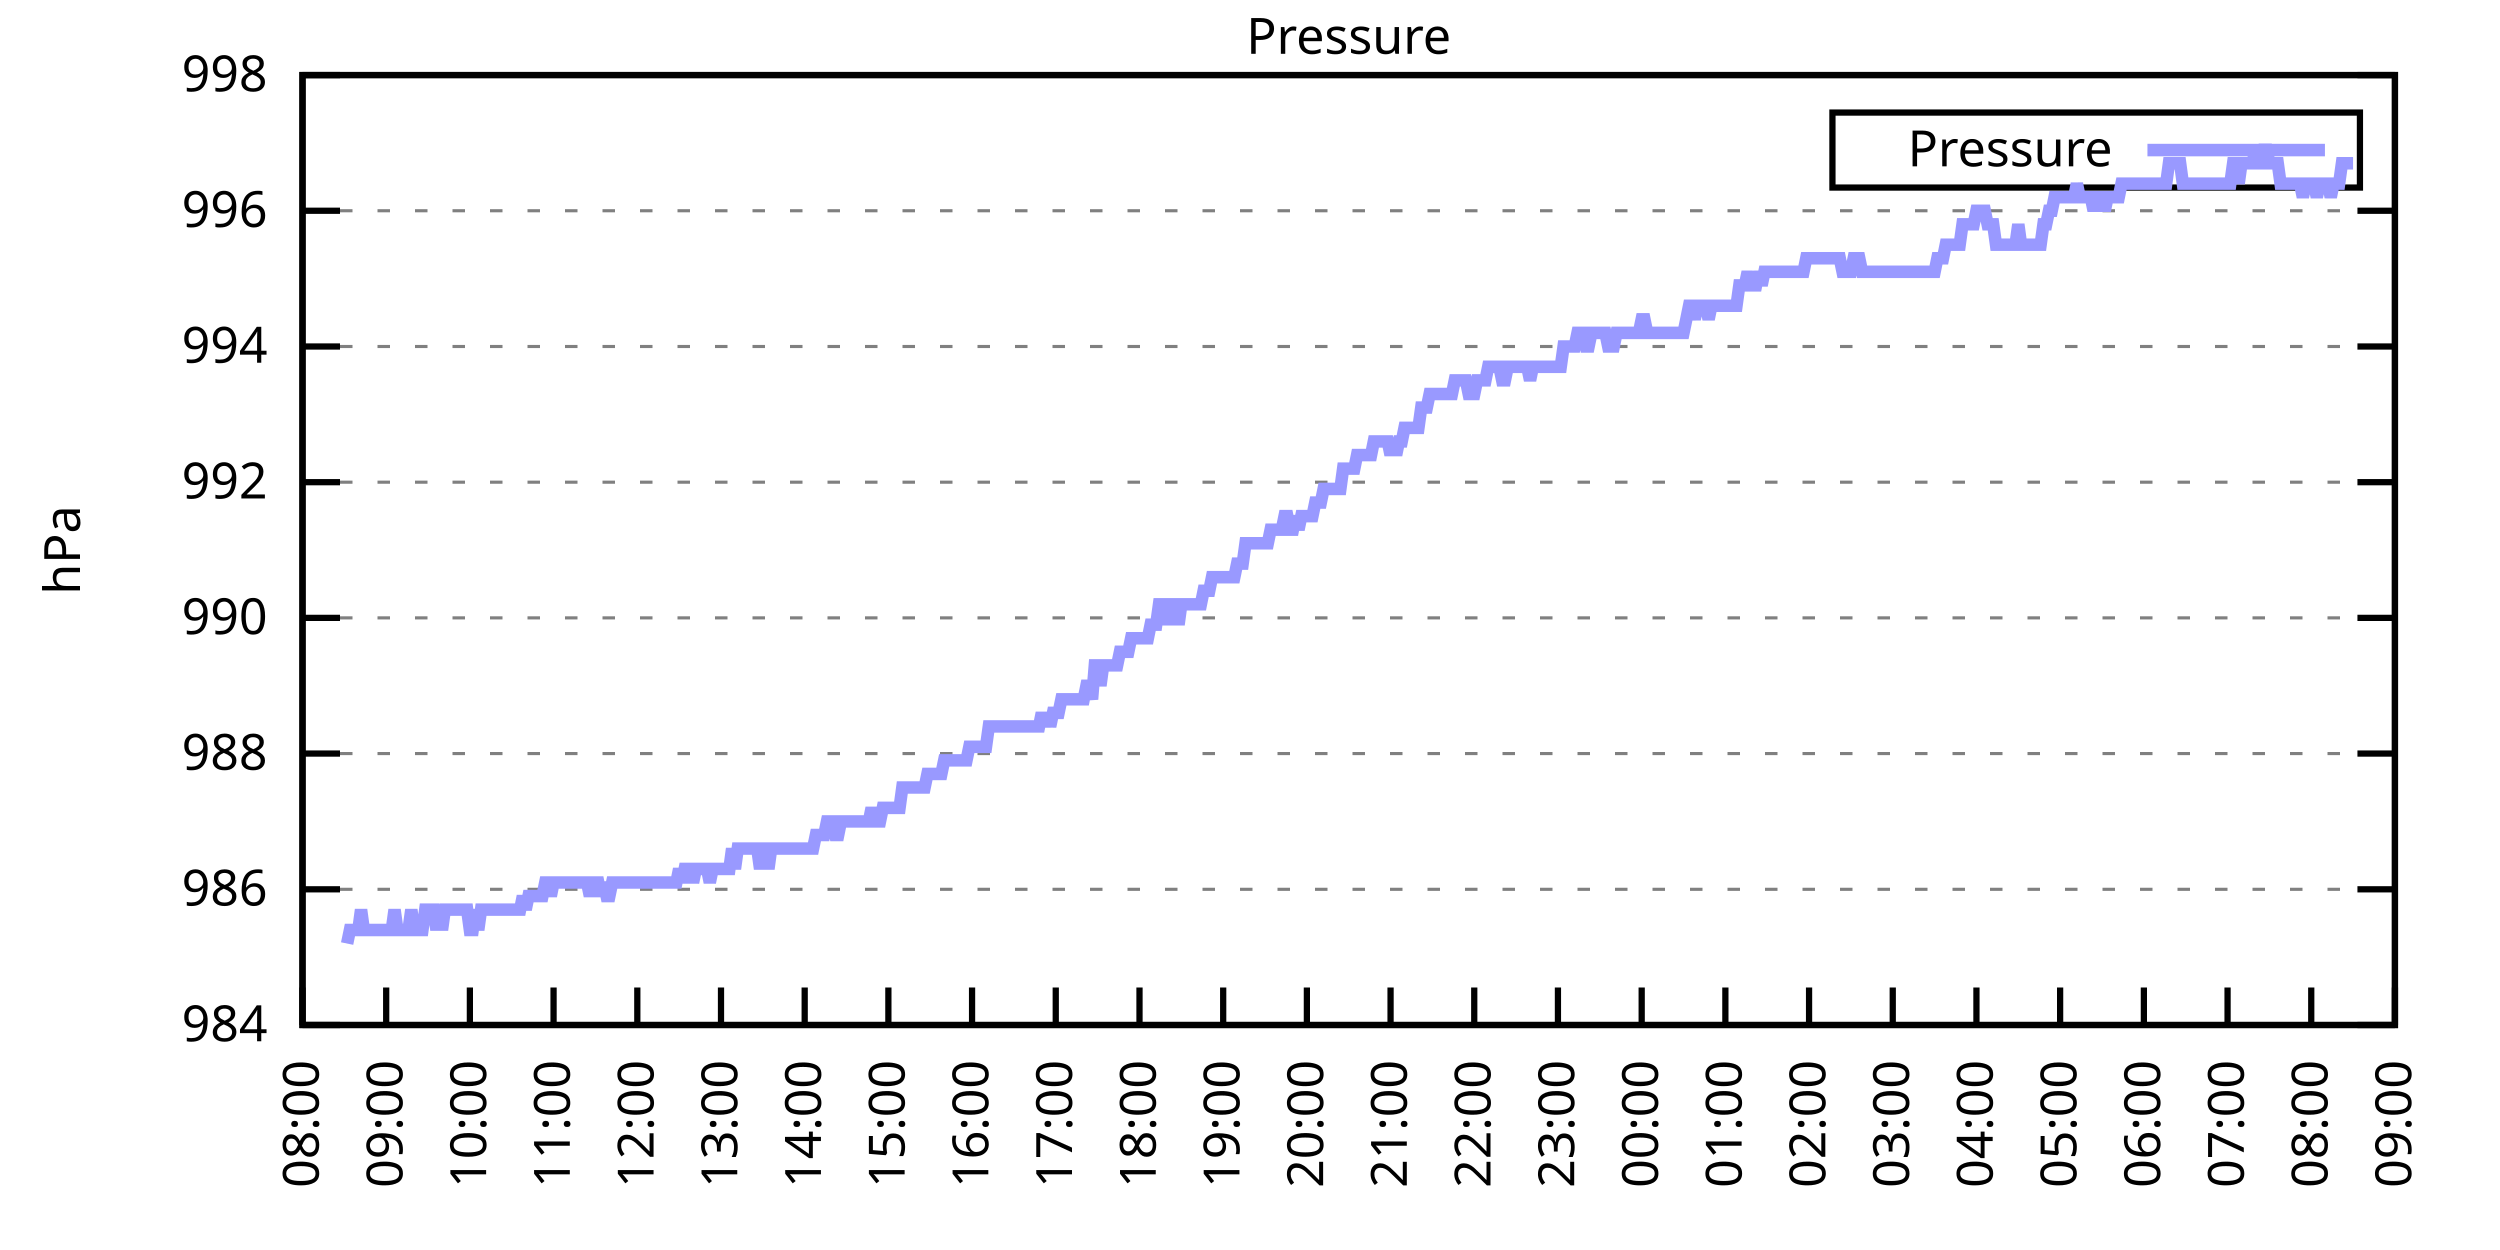
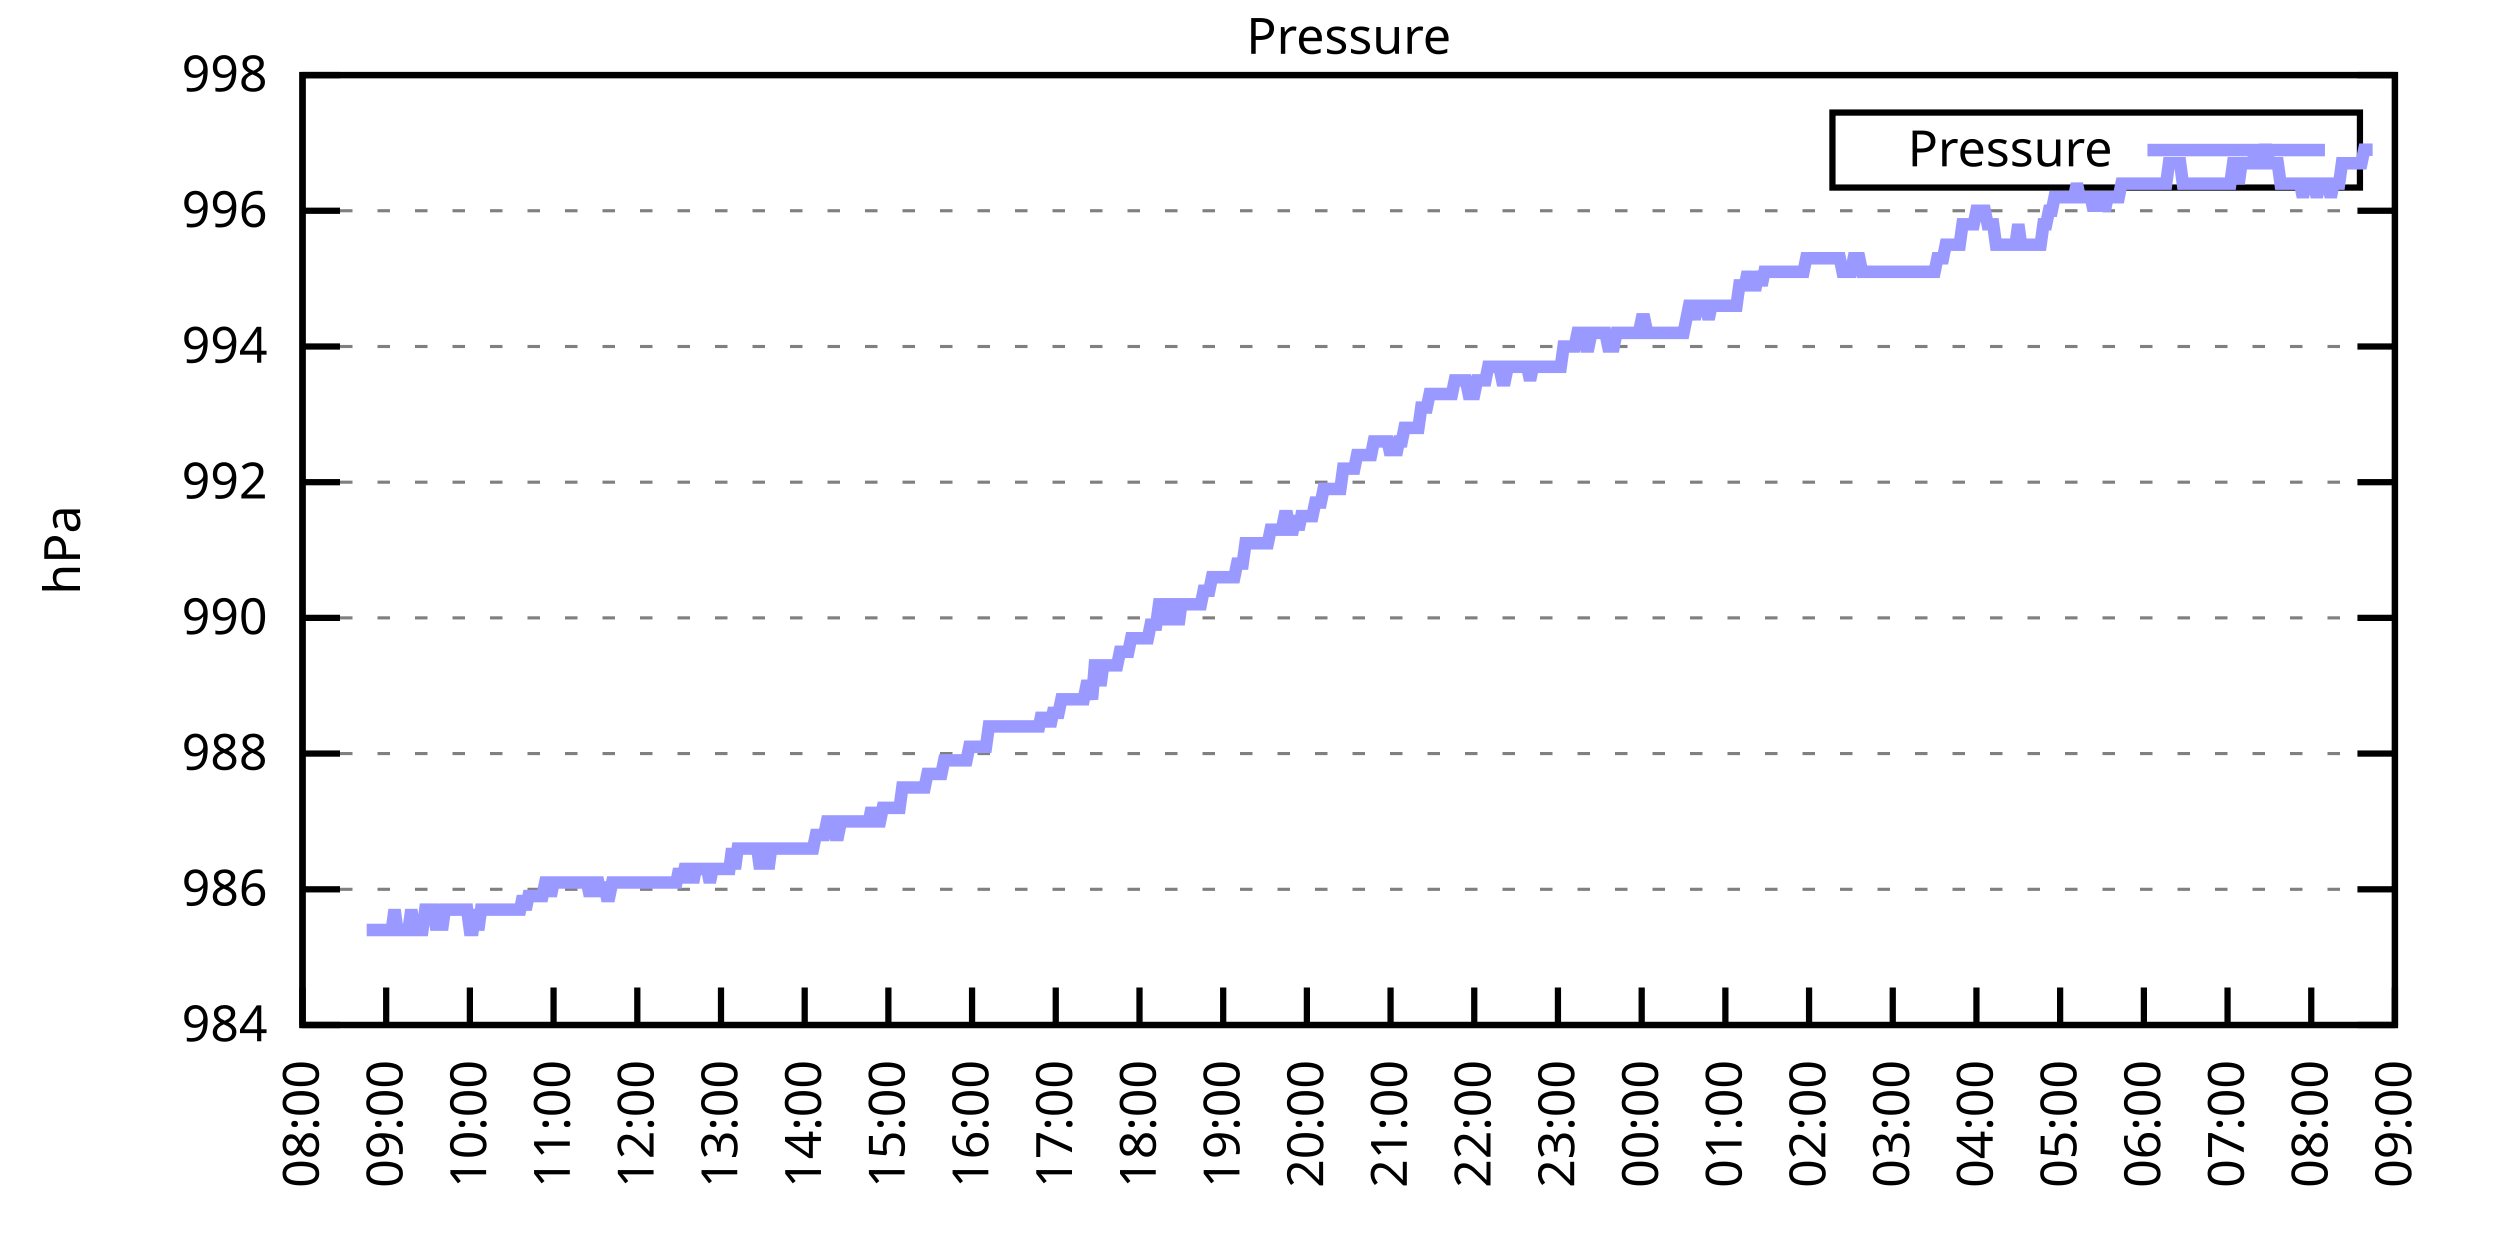
<svg xmlns="http://www.w3.org/2000/svg" xmlns:xlink="http://www.w3.org/1999/xlink" width="400" height="200" viewBox="0 0 400 200">
  <g id="gnuplot_canvas">
    <rect x="0" y="0" width="400" height="200" fill="none" />
    <defs>
      <circle id="gpDot" r="0.5" stroke-width="0.5" stroke="currentColor" />
      <path id="gpPt0" stroke-width="0.333" stroke="currentColor" d="M-1,0 h2 M0,-1 v2" />
      <path id="gpPt1" stroke-width="0.333" stroke="currentColor" d="M-1,-1 L1,1 M1,-1 L-1,1" />
      <path id="gpPt2" stroke-width="0.333" stroke="currentColor" d="M-1,0 L1,0 M0,-1 L0,1 M-1,-1 L1,1 M-1,1 L1,-1" />
      <rect id="gpPt3" stroke-width="0.333" stroke="currentColor" x="-1" y="-1" width="2" height="2" />
      <rect id="gpPt4" stroke-width="0.333" stroke="currentColor" fill="currentColor" x="-1" y="-1" width="2" height="2" />
      <circle id="gpPt5" stroke-width="0.333" stroke="currentColor" cx="0" cy="0" r="1" />
      <use xlink:href="#gpPt5" id="gpPt6" fill="currentColor" stroke="none" />
      <path id="gpPt7" stroke-width="0.333" stroke="currentColor" d="M0,-1.33 L-1.33,0.67 L1.33,0.67 z" />
      <use xlink:href="#gpPt7" id="gpPt8" fill="currentColor" stroke="none" />
      <use xlink:href="#gpPt7" id="gpPt9" stroke="currentColor" transform="rotate(180)" />
      <use xlink:href="#gpPt9" id="gpPt10" fill="currentColor" stroke="none" />
      <use xlink:href="#gpPt3" id="gpPt11" stroke="currentColor" transform="rotate(45)" />
      <use xlink:href="#gpPt11" id="gpPt12" fill="currentColor" stroke="none" />
      <path id="gpPt13" stroke-width="0.333" stroke="currentColor" d="M0,1.330 L1.265,0.411 L0.782,-1.067 L-0.782,-1.076 L-1.265,0.411 z" />
      <use xlink:href="#gpPt13" id="gpPt14" fill="currentColor" stroke="none" />
      <filter id="textbox" filterUnits="objectBoundingBox" x="0" y="0" height="1" width="1">
        <feFlood flood-color="white" flood-opacity="1" result="bgnd" />
        <feComposite in="SourceGraphic" in2="bgnd" operator="atop" />
      </filter>
      <filter id="greybox" filterUnits="objectBoundingBox" x="0" y="0" height="1" width="1">
        <feFlood flood-color="lightgrey" flood-opacity="1" result="grey" />
        <feComposite in="SourceGraphic" in2="grey" operator="atop" />
      </filter>
    </defs>
    <g fill="none" color="white" stroke="currentColor" stroke-width="1.00" stroke-linecap="butt" stroke-linejoin="miter">
</g>
    <g fill="none" color="black" stroke="currentColor" stroke-width="1.00" stroke-linecap="butt" stroke-linejoin="miter">
      <g stroke="none" shape-rendering="crispEdges">
        <polygon fill="rgb(255, 255, 255)" points="48.40,164.00 383.18,164.00 383.18,12.02 48.40,12.02 " />
      </g>
    </g>
    <g fill="none" color="black" stroke="currentColor" stroke-width="1.00" stroke-linecap="butt" stroke-linejoin="miter">
</g>
    <g fill="none" color="black" stroke="black" stroke-width="0.50" stroke-linecap="butt" stroke-linejoin="miter">
</g>
    <g fill="none" color="gray" stroke="currentColor" stroke-width="0.50" stroke-linecap="butt" stroke-linejoin="miter">
      <path stroke="gray" stroke-dasharray="2,4" class="gridline" d="M48.40,164.00 L383.19,164.00  " />
    </g>
    <g fill="none" color="gray" stroke="gray" stroke-width="1.00" stroke-linecap="butt" stroke-linejoin="miter">
</g>
    <g fill="none" color="black" stroke="currentColor" stroke-width="1.00" stroke-linecap="butt" stroke-linejoin="miter">
      <path stroke="black" d="M48.40,164.00 L54.40,164.00 M383.19,164.00 L377.19,164.00  " />
      <g transform="translate(42.80,166.60)" stroke="none" fill="black" font-family="Sans" font-size="8.00" text-anchor="end">
        <text>
          <tspan font-family="Sans"> 984</tspan>
        </text>
      </g>
    </g>
    <g fill="none" color="black" stroke="currentColor" stroke-width="1.00" stroke-linecap="butt" stroke-linejoin="miter">
</g>
    <g fill="none" color="black" stroke="black" stroke-width="0.50" stroke-linecap="butt" stroke-linejoin="miter">
</g>
    <g fill="none" color="gray" stroke="currentColor" stroke-width="0.50" stroke-linecap="butt" stroke-linejoin="miter">
      <path stroke="gray" stroke-dasharray="2,4" class="gridline" d="M48.40,142.29 L383.19,142.29  " />
    </g>
    <g fill="none" color="gray" stroke="gray" stroke-width="1.00" stroke-linecap="butt" stroke-linejoin="miter">
</g>
    <g fill="none" color="black" stroke="currentColor" stroke-width="1.00" stroke-linecap="butt" stroke-linejoin="miter">
      <path stroke="black" d="M48.40,142.29 L54.40,142.29 M383.19,142.29 L377.19,142.29  " />
      <g transform="translate(42.80,144.89)" stroke="none" fill="black" font-family="Sans" font-size="8.00" text-anchor="end">
        <text>
          <tspan font-family="Sans"> 986</tspan>
        </text>
      </g>
    </g>
    <g fill="none" color="black" stroke="currentColor" stroke-width="1.00" stroke-linecap="butt" stroke-linejoin="miter">
</g>
    <g fill="none" color="black" stroke="black" stroke-width="0.50" stroke-linecap="butt" stroke-linejoin="miter">
</g>
    <g fill="none" color="gray" stroke="currentColor" stroke-width="0.50" stroke-linecap="butt" stroke-linejoin="miter">
      <path stroke="gray" stroke-dasharray="2,4" class="gridline" d="M48.40,120.57 L383.19,120.57  " />
    </g>
    <g fill="none" color="gray" stroke="gray" stroke-width="1.00" stroke-linecap="butt" stroke-linejoin="miter">
</g>
    <g fill="none" color="black" stroke="currentColor" stroke-width="1.00" stroke-linecap="butt" stroke-linejoin="miter">
      <path stroke="black" d="M48.40,120.57 L54.40,120.57 M383.19,120.57 L377.19,120.57  " />
      <g transform="translate(42.80,123.17)" stroke="none" fill="black" font-family="Sans" font-size="8.00" text-anchor="end">
        <text>
          <tspan font-family="Sans"> 988</tspan>
        </text>
      </g>
    </g>
    <g fill="none" color="black" stroke="currentColor" stroke-width="1.00" stroke-linecap="butt" stroke-linejoin="miter">
</g>
    <g fill="none" color="black" stroke="black" stroke-width="0.50" stroke-linecap="butt" stroke-linejoin="miter">
</g>
    <g fill="none" color="gray" stroke="currentColor" stroke-width="0.50" stroke-linecap="butt" stroke-linejoin="miter">
      <path stroke="gray" stroke-dasharray="2,4" class="gridline" d="M48.40,98.86 L383.19,98.86  " />
    </g>
    <g fill="none" color="gray" stroke="gray" stroke-width="1.00" stroke-linecap="butt" stroke-linejoin="miter">
</g>
    <g fill="none" color="black" stroke="currentColor" stroke-width="1.00" stroke-linecap="butt" stroke-linejoin="miter">
      <path stroke="black" d="M48.40,98.86 L54.40,98.86 M383.19,98.86 L377.19,98.86  " />
      <g transform="translate(42.80,101.46)" stroke="none" fill="black" font-family="Sans" font-size="8.00" text-anchor="end">
        <text>
          <tspan font-family="Sans"> 990</tspan>
        </text>
      </g>
    </g>
    <g fill="none" color="black" stroke="currentColor" stroke-width="1.00" stroke-linecap="butt" stroke-linejoin="miter">
</g>
    <g fill="none" color="black" stroke="black" stroke-width="0.50" stroke-linecap="butt" stroke-linejoin="miter">
</g>
    <g fill="none" color="gray" stroke="currentColor" stroke-width="0.50" stroke-linecap="butt" stroke-linejoin="miter">
      <path stroke="gray" stroke-dasharray="2,4" class="gridline" d="M48.40,77.15 L383.19,77.15  " />
    </g>
    <g fill="none" color="gray" stroke="gray" stroke-width="1.00" stroke-linecap="butt" stroke-linejoin="miter">
</g>
    <g fill="none" color="black" stroke="currentColor" stroke-width="1.00" stroke-linecap="butt" stroke-linejoin="miter">
      <path stroke="black" d="M48.40,77.15 L54.40,77.15 M383.19,77.15 L377.19,77.15  " />
      <g transform="translate(42.80,79.75)" stroke="none" fill="black" font-family="Sans" font-size="8.00" text-anchor="end">
        <text>
          <tspan font-family="Sans"> 992</tspan>
        </text>
      </g>
    </g>
    <g fill="none" color="black" stroke="currentColor" stroke-width="1.00" stroke-linecap="butt" stroke-linejoin="miter">
</g>
    <g fill="none" color="black" stroke="black" stroke-width="0.50" stroke-linecap="butt" stroke-linejoin="miter">
</g>
    <g fill="none" color="gray" stroke="currentColor" stroke-width="0.50" stroke-linecap="butt" stroke-linejoin="miter">
      <path stroke="gray" stroke-dasharray="2,4" class="gridline" d="M48.40,55.44 L383.19,55.44  " />
    </g>
    <g fill="none" color="gray" stroke="gray" stroke-width="1.00" stroke-linecap="butt" stroke-linejoin="miter">
</g>
    <g fill="none" color="black" stroke="currentColor" stroke-width="1.00" stroke-linecap="butt" stroke-linejoin="miter">
      <path stroke="black" d="M48.40,55.44 L54.40,55.44 M383.19,55.44 L377.19,55.44  " />
      <g transform="translate(42.80,58.04)" stroke="none" fill="black" font-family="Sans" font-size="8.00" text-anchor="end">
        <text>
          <tspan font-family="Sans"> 994</tspan>
        </text>
      </g>
    </g>
    <g fill="none" color="black" stroke="currentColor" stroke-width="1.00" stroke-linecap="butt" stroke-linejoin="miter">
</g>
    <g fill="none" color="black" stroke="black" stroke-width="0.50" stroke-linecap="butt" stroke-linejoin="miter">
</g>
    <g fill="none" color="gray" stroke="currentColor" stroke-width="0.50" stroke-linecap="butt" stroke-linejoin="miter">
      <path stroke="gray" stroke-dasharray="2,4" class="gridline" d="M48.40,33.72 L383.19,33.72  " />
    </g>
    <g fill="none" color="gray" stroke="gray" stroke-width="1.00" stroke-linecap="butt" stroke-linejoin="miter">
</g>
    <g fill="none" color="black" stroke="currentColor" stroke-width="1.00" stroke-linecap="butt" stroke-linejoin="miter">
      <path stroke="black" d="M48.40,33.72 L54.40,33.72 M383.19,33.72 L377.19,33.72  " />
      <g transform="translate(42.80,36.32)" stroke="none" fill="black" font-family="Sans" font-size="8.00" text-anchor="end">
        <text>
          <tspan font-family="Sans"> 996</tspan>
        </text>
      </g>
    </g>
    <g fill="none" color="black" stroke="currentColor" stroke-width="1.00" stroke-linecap="butt" stroke-linejoin="miter">
</g>
    <g fill="none" color="black" stroke="black" stroke-width="0.50" stroke-linecap="butt" stroke-linejoin="miter">
</g>
    <g fill="none" color="gray" stroke="currentColor" stroke-width="0.50" stroke-linecap="butt" stroke-linejoin="miter">
      <path stroke="gray" stroke-dasharray="2,4" class="gridline" d="M48.40,12.01 L383.19,12.01  " />
    </g>
    <g fill="none" color="gray" stroke="gray" stroke-width="1.00" stroke-linecap="butt" stroke-linejoin="miter">
</g>
    <g fill="none" color="black" stroke="currentColor" stroke-width="1.00" stroke-linecap="butt" stroke-linejoin="miter">
      <path stroke="black" d="M48.40,12.01 L54.40,12.01 M383.19,12.01 L377.19,12.01  " />
      <g transform="translate(42.80,14.61)" stroke="none" fill="black" font-family="Sans" font-size="8.00" text-anchor="end">
        <text>
          <tspan font-family="Sans"> 998</tspan>
        </text>
      </g>
    </g>
    <g fill="none" color="black" stroke="currentColor" stroke-width="1.00" stroke-linecap="butt" stroke-linejoin="miter">
      <path stroke="black" d="M48.40,164.00 L48.40,158.00  " />
      <g transform="translate(51.00,169.60) rotate(270.00)" stroke="none" fill="black" font-family="Sans" font-size="8.00" text-anchor="end">
        <text>
          <tspan font-family="Sans">08:00</tspan>
        </text>
      </g>
    </g>
    <g fill="none" color="black" stroke="currentColor" stroke-width="1.00" stroke-linecap="butt" stroke-linejoin="miter">
      <path stroke="black" d="M61.79,164.00 L61.79,158.00  " />
      <g transform="translate(64.39,169.60) rotate(270.00)" stroke="none" fill="black" font-family="Sans" font-size="8.00" text-anchor="end">
        <text>
          <tspan font-family="Sans">09:00</tspan>
        </text>
      </g>
    </g>
    <g fill="none" color="black" stroke="currentColor" stroke-width="1.00" stroke-linecap="butt" stroke-linejoin="miter">
      <path stroke="black" d="M75.18,164.00 L75.18,158.00  " />
      <g transform="translate(77.78,169.60) rotate(270.00)" stroke="none" fill="black" font-family="Sans" font-size="8.00" text-anchor="end">
        <text>
          <tspan font-family="Sans">10:00</tspan>
        </text>
      </g>
    </g>
    <g fill="none" color="black" stroke="currentColor" stroke-width="1.00" stroke-linecap="butt" stroke-linejoin="miter">
      <path stroke="black" d="M88.57,164.00 L88.57,158.00  " />
      <g transform="translate(91.17,169.60) rotate(270.00)" stroke="none" fill="black" font-family="Sans" font-size="8.00" text-anchor="end">
        <text>
          <tspan font-family="Sans">11:00</tspan>
        </text>
      </g>
    </g>
    <g fill="none" color="black" stroke="currentColor" stroke-width="1.00" stroke-linecap="butt" stroke-linejoin="miter">
      <path stroke="black" d="M101.97,164.00 L101.97,158.00  " />
      <g transform="translate(104.57,169.60) rotate(270.00)" stroke="none" fill="black" font-family="Sans" font-size="8.00" text-anchor="end">
        <text>
          <tspan font-family="Sans">12:00</tspan>
        </text>
      </g>
    </g>
    <g fill="none" color="black" stroke="currentColor" stroke-width="1.00" stroke-linecap="butt" stroke-linejoin="miter">
      <path stroke="black" d="M115.36,164.00 L115.36,158.00  " />
      <g transform="translate(117.96,169.60) rotate(270.00)" stroke="none" fill="black" font-family="Sans" font-size="8.00" text-anchor="end">
        <text>
          <tspan font-family="Sans">13:00</tspan>
        </text>
      </g>
    </g>
    <g fill="none" color="black" stroke="currentColor" stroke-width="1.00" stroke-linecap="butt" stroke-linejoin="miter">
      <path stroke="black" d="M128.75,164.00 L128.75,158.00  " />
      <g transform="translate(131.35,169.60) rotate(270.00)" stroke="none" fill="black" font-family="Sans" font-size="8.00" text-anchor="end">
        <text>
          <tspan font-family="Sans">14:00</tspan>
        </text>
      </g>
    </g>
    <g fill="none" color="black" stroke="currentColor" stroke-width="1.00" stroke-linecap="butt" stroke-linejoin="miter">
      <path stroke="black" d="M142.14,164.00 L142.14,158.00  " />
      <g transform="translate(144.74,169.60) rotate(270.00)" stroke="none" fill="black" font-family="Sans" font-size="8.00" text-anchor="end">
        <text>
          <tspan font-family="Sans">15:00</tspan>
        </text>
      </g>
    </g>
    <g fill="none" color="black" stroke="currentColor" stroke-width="1.00" stroke-linecap="butt" stroke-linejoin="miter">
      <path stroke="black" d="M155.53,164.00 L155.53,158.00  " />
      <g transform="translate(158.13,169.60) rotate(270.00)" stroke="none" fill="black" font-family="Sans" font-size="8.00" text-anchor="end">
        <text>
          <tspan font-family="Sans">16:00</tspan>
        </text>
      </g>
    </g>
    <g fill="none" color="black" stroke="currentColor" stroke-width="1.00" stroke-linecap="butt" stroke-linejoin="miter">
      <path stroke="black" d="M168.92,164.00 L168.92,158.00  " />
      <g transform="translate(171.52,169.60) rotate(270.00)" stroke="none" fill="black" font-family="Sans" font-size="8.00" text-anchor="end">
        <text>
          <tspan font-family="Sans">17:00</tspan>
        </text>
      </g>
    </g>
    <g fill="none" color="black" stroke="currentColor" stroke-width="1.00" stroke-linecap="butt" stroke-linejoin="miter">
      <path stroke="black" d="M182.32,164.00 L182.32,158.00  " />
      <g transform="translate(184.92,169.60) rotate(270.00)" stroke="none" fill="black" font-family="Sans" font-size="8.00" text-anchor="end">
        <text>
          <tspan font-family="Sans">18:00</tspan>
        </text>
      </g>
    </g>
    <g fill="none" color="black" stroke="currentColor" stroke-width="1.00" stroke-linecap="butt" stroke-linejoin="miter">
      <path stroke="black" d="M195.71,164.00 L195.71,158.00  " />
      <g transform="translate(198.31,169.60) rotate(270.00)" stroke="none" fill="black" font-family="Sans" font-size="8.00" text-anchor="end">
        <text>
          <tspan font-family="Sans">19:00</tspan>
        </text>
      </g>
    </g>
    <g fill="none" color="black" stroke="currentColor" stroke-width="1.00" stroke-linecap="butt" stroke-linejoin="miter">
      <path stroke="black" d="M209.10,164.00 L209.10,158.00  " />
      <g transform="translate(211.70,169.60) rotate(270.00)" stroke="none" fill="black" font-family="Sans" font-size="8.00" text-anchor="end">
        <text>
          <tspan font-family="Sans">20:00</tspan>
        </text>
      </g>
    </g>
    <g fill="none" color="black" stroke="currentColor" stroke-width="1.00" stroke-linecap="butt" stroke-linejoin="miter">
      <path stroke="black" d="M222.49,164.00 L222.49,158.00  " />
      <g transform="translate(225.09,169.60) rotate(270.00)" stroke="none" fill="black" font-family="Sans" font-size="8.00" text-anchor="end">
        <text>
          <tspan font-family="Sans">21:00</tspan>
        </text>
      </g>
    </g>
    <g fill="none" color="black" stroke="currentColor" stroke-width="1.00" stroke-linecap="butt" stroke-linejoin="miter">
      <path stroke="black" d="M235.88,164.00 L235.88,158.00  " />
      <g transform="translate(238.48,169.60) rotate(270.00)" stroke="none" fill="black" font-family="Sans" font-size="8.00" text-anchor="end">
        <text>
          <tspan font-family="Sans">22:00</tspan>
        </text>
      </g>
    </g>
    <g fill="none" color="black" stroke="currentColor" stroke-width="1.00" stroke-linecap="butt" stroke-linejoin="miter">
      <path stroke="black" d="M249.27,164.00 L249.27,158.00  " />
      <g transform="translate(251.87,169.60) rotate(270.00)" stroke="none" fill="black" font-family="Sans" font-size="8.00" text-anchor="end">
        <text>
          <tspan font-family="Sans">23:00</tspan>
        </text>
      </g>
    </g>
    <g fill="none" color="black" stroke="currentColor" stroke-width="1.00" stroke-linecap="butt" stroke-linejoin="miter">
      <path stroke="black" d="M262.67,164.00 L262.67,158.00  " />
      <g transform="translate(265.27,169.60) rotate(270.00)" stroke="none" fill="black" font-family="Sans" font-size="8.00" text-anchor="end">
        <text>
          <tspan font-family="Sans">00:00</tspan>
        </text>
      </g>
    </g>
    <g fill="none" color="black" stroke="currentColor" stroke-width="1.00" stroke-linecap="butt" stroke-linejoin="miter">
      <path stroke="black" d="M276.06,164.00 L276.06,158.00  " />
      <g transform="translate(278.66,169.60) rotate(270.00)" stroke="none" fill="black" font-family="Sans" font-size="8.00" text-anchor="end">
        <text>
          <tspan font-family="Sans">01:00</tspan>
        </text>
      </g>
    </g>
    <g fill="none" color="black" stroke="currentColor" stroke-width="1.00" stroke-linecap="butt" stroke-linejoin="miter">
      <path stroke="black" d="M289.45,164.00 L289.45,158.00  " />
      <g transform="translate(292.05,169.60) rotate(270.00)" stroke="none" fill="black" font-family="Sans" font-size="8.00" text-anchor="end">
        <text>
          <tspan font-family="Sans">02:00</tspan>
        </text>
      </g>
    </g>
    <g fill="none" color="black" stroke="currentColor" stroke-width="1.00" stroke-linecap="butt" stroke-linejoin="miter">
      <path stroke="black" d="M302.84,164.00 L302.84,158.00  " />
      <g transform="translate(305.44,169.60) rotate(270.00)" stroke="none" fill="black" font-family="Sans" font-size="8.00" text-anchor="end">
        <text>
          <tspan font-family="Sans">03:00</tspan>
        </text>
      </g>
    </g>
    <g fill="none" color="black" stroke="currentColor" stroke-width="1.00" stroke-linecap="butt" stroke-linejoin="miter">
      <path stroke="black" d="M316.23,164.00 L316.23,158.00  " />
      <g transform="translate(318.83,169.60) rotate(270.00)" stroke="none" fill="black" font-family="Sans" font-size="8.00" text-anchor="end">
        <text>
          <tspan font-family="Sans">04:00</tspan>
        </text>
      </g>
    </g>
    <g fill="none" color="black" stroke="currentColor" stroke-width="1.00" stroke-linecap="butt" stroke-linejoin="miter">
      <path stroke="black" d="M329.62,164.00 L329.62,158.00  " />
      <g transform="translate(332.22,169.60) rotate(270.00)" stroke="none" fill="black" font-family="Sans" font-size="8.00" text-anchor="end">
        <text>
          <tspan font-family="Sans">05:00</tspan>
        </text>
      </g>
    </g>
    <g fill="none" color="black" stroke="currentColor" stroke-width="1.00" stroke-linecap="butt" stroke-linejoin="miter">
      <path stroke="black" d="M343.02,164.00 L343.02,158.00  " />
      <g transform="translate(345.62,169.60) rotate(270.00)" stroke="none" fill="black" font-family="Sans" font-size="8.00" text-anchor="end">
        <text>
          <tspan font-family="Sans">06:00</tspan>
        </text>
      </g>
    </g>
    <g fill="none" color="black" stroke="currentColor" stroke-width="1.00" stroke-linecap="butt" stroke-linejoin="miter">
      <path stroke="black" d="M356.41,164.00 L356.41,158.00  " />
      <g transform="translate(359.01,169.60) rotate(270.00)" stroke="none" fill="black" font-family="Sans" font-size="8.00" text-anchor="end">
        <text>
          <tspan font-family="Sans">07:00</tspan>
        </text>
      </g>
    </g>
    <g fill="none" color="black" stroke="currentColor" stroke-width="1.00" stroke-linecap="butt" stroke-linejoin="miter">
      <path stroke="black" d="M369.80,164.00 L369.80,158.00  " />
      <g transform="translate(372.40,169.60) rotate(270.00)" stroke="none" fill="black" font-family="Sans" font-size="8.00" text-anchor="end">
        <text>
          <tspan font-family="Sans">08:00</tspan>
        </text>
      </g>
    </g>
    <g fill="none" color="black" stroke="currentColor" stroke-width="1.00" stroke-linecap="butt" stroke-linejoin="miter">
      <path stroke="black" d="M383.19,164.00 L383.19,158.00  " />
      <g transform="translate(385.79,169.60) rotate(270.00)" stroke="none" fill="black" font-family="Sans" font-size="8.00" text-anchor="end">
        <text>
          <tspan font-family="Sans">09:00</tspan>
        </text>
      </g>
    </g>
    <g fill="none" color="black" stroke="currentColor" stroke-width="1.00" stroke-linecap="butt" stroke-linejoin="miter">
</g>
    <g fill="none" color="black" stroke="currentColor" stroke-width="1.00" stroke-linecap="butt" stroke-linejoin="miter">
      <path stroke="black" d="M48.40,12.01 L48.40,164.00 L383.19,164.00 L383.19,12.01 L48.40,12.01 Z  " />
    </g>
    <g fill="none" color="black" stroke="currentColor" stroke-width="1.00" stroke-linecap="butt" stroke-linejoin="miter">
</g>
    <g fill="none" color="black" stroke="currentColor" stroke-width="1.00" stroke-linecap="butt" stroke-linejoin="miter">
      <path stroke="black" d="M293.19,30.01 L293.19,18.01 L377.59,18.01 L377.59,30.01 L293.19,30.01 Z  " />
    </g>
    <g id="Pressure_plot_1">
      <g fill="none" color="white" stroke="black" stroke-width="2.00" stroke-linecap="butt" stroke-linejoin="miter">
</g>
      <g fill="none" color="black" stroke="currentColor" stroke-width="2.00" stroke-linecap="butt" stroke-linejoin="miter">
        <g transform="translate(337.99,26.61)" stroke="none" fill="black" font-family="Sans" font-size="8.00" text-anchor="end">
          <text>
            <tspan font-family="Sans">Pressure</tspan>
          </text>
        </g>
      </g>
      <g fill="none" color="black" stroke="currentColor" stroke-width="2.00" stroke-linecap="butt" stroke-linejoin="miter">
-         <path stroke="rgb(153, 153, 255)" d="M343.59,24.01 L371.99,24.01 M55.54,150.97 L55.99,148.80 L56.43,148.80 L56.88,148.80 L57.33,148.80 L57.77,145.54   L58.22,148.80 L58.67,148.80 L59.11,148.80 L59.56,148.80 L60.01,148.80 L60.45,148.80 L60.90,148.80 L61.35,148.80   L61.79,148.80 L62.24,148.80 L62.68,148.80 L63.13,145.54 L63.58,148.80 L64.02,148.80 L64.47,148.80 L64.92,148.80   L65.36,148.80 L65.81,145.54 L66.26,148.80 L66.70,148.80 L67.15,148.80 L67.59,148.80 L68.04,145.54 L68.49,145.54   L68.93,145.54 L69.38,145.54 L69.83,148.80 L70.27,145.54 L70.72,148.80 L71.17,145.54 L71.61,145.54 L72.06,145.54   L72.50,145.54 L72.95,145.54 L73.40,145.54 L73.84,145.54 L74.29,145.54 L74.74,145.54 L75.18,148.80 L75.63,148.80   L76.08,145.54 L76.52,148.80 L76.97,145.54 L77.42,145.54 L77.86,145.54 L78.31,145.54 L78.75,145.54 L79.20,145.54   L79.65,145.54 L80.09,145.54 L80.54,145.54 L80.99,145.54 L81.43,145.54 L81.88,145.54 L82.33,145.54 L82.77,145.54   L83.22,145.54 L83.66,143.37 L84.11,145.54 L84.56,143.37 L85.00,143.37 L85.45,143.37 L85.90,143.37 L86.34,143.37   L86.79,143.37 L87.24,141.20 L87.68,141.20 L88.13,143.37 L88.57,141.20 L89.02,141.20 L89.47,141.20 L89.91,141.20   L90.36,141.20 L90.81,141.20 L91.25,141.20 L91.70,141.20 L92.15,141.20 L92.59,141.20 L93.04,141.20 L93.49,141.20   L93.93,141.20 L94.38,143.37 L94.82,141.20 L95.27,141.20 L95.72,141.20 L96.16,143.37 L96.61,141.20 L97.06,143.37   L97.50,143.37 L97.95,141.20 L98.40,141.20 L98.84,141.20 L99.29,141.20 L99.73,141.20 L100.18,141.20 L100.63,141.20   L101.07,141.20 L101.52,141.20 L101.97,141.20 L102.41,141.20 L102.86,141.20 L103.31,141.20 L103.75,141.20 L104.20,141.20   L104.64,141.20 L105.09,141.20 L105.54,141.20 L105.98,141.20 L106.43,141.20 L106.88,141.20 L107.32,141.20 L107.77,141.20   L108.22,141.20 L108.66,139.03 L109.11,141.20 L109.55,139.03 L110.00,139.03 L110.45,139.03 L110.89,141.20 L111.34,139.03   L111.79,139.03 L112.23,139.03 L112.68,139.03 L113.13,139.03 L113.57,141.20 L114.02,139.03 L114.47,139.03 L114.91,139.03   L115.36,139.03 L115.80,139.03 L116.25,139.03 L116.70,139.03 L117.14,135.77 L117.59,139.03 L118.04,135.77 L118.48,135.77   L118.93,135.77 L119.38,135.77 L119.82,135.77 L120.27,135.77 L120.71,135.77 L121.16,135.77 L121.61,139.03 L122.05,135.77   L122.50,135.77 L122.95,139.03 L123.39,135.77 L123.84,135.77 L124.29,135.77 L124.73,135.77 L125.18,135.77 L125.62,135.77   L126.07,135.77 L126.52,135.77 L126.96,135.77 L127.41,135.77 L127.86,135.77 L128.30,135.77 L128.75,135.77 L129.20,135.77   L129.64,135.77 L130.09,135.77 L130.54,133.60 L130.98,133.60 L131.43,133.60 L131.87,133.60 L132.32,131.43 L132.77,131.43   L133.21,131.43 L133.66,133.60 L134.11,133.60 L134.55,131.43 L135.00,131.43 L135.45,131.43 L135.89,131.43 L136.34,131.43   L136.78,131.43 L137.23,131.43 L137.68,131.43 L138.12,131.43 L138.57,131.43 L139.02,131.43 L139.46,129.26 L139.91,131.43   L140.36,131.43 L140.80,131.43 L141.25,129.26 L141.69,129.26 L142.14,129.26 L142.59,129.26 L143.03,129.26 L143.48,129.26   L143.93,129.26 L144.37,126.00 L144.82,126.00 L145.27,126.00 L145.71,126.00 L146.16,126.00 L146.61,126.00 L147.05,126.00   L147.50,126.00 L147.94,126.00 L148.39,123.83 L148.84,123.83 L149.28,123.83 L149.73,123.83 L150.18,123.83 L150.62,123.83   L151.07,121.66 L151.52,121.66 L151.96,121.66 L152.41,121.66 L152.85,121.66 L153.30,121.66 L153.75,121.66 L154.19,121.66   L154.64,121.66 L155.09,119.49 L155.53,119.49 L155.98,119.49 L156.43,119.49 L156.87,119.49 L157.32,119.49 L157.76,119.49   L158.21,116.23 L158.66,116.23 L159.10,116.23 L159.55,116.23 L160.00,116.23 L160.44,116.23 L160.89,116.23 L161.34,116.23   L161.78,116.23 L162.23,116.23 L162.67,116.23 L163.12,116.23 L163.57,116.23 L164.01,116.23 L164.46,116.23 L164.91,116.23   L165.35,116.23 L165.80,116.23 L166.25,116.23 L166.69,114.06 L167.14,116.23 L167.59,114.06 L168.03,116.23 L168.48,114.06   L168.92,114.06 L169.37,114.06 L169.82,111.89 L170.26,111.89 L170.71,111.89 L171.16,111.89 L171.60,111.89 L172.05,111.89   L172.50,111.89 L172.94,111.89 L173.39,111.89 L173.83,109.72 L174.28,109.72 L174.73,111.89 L175.17,106.46 L175.62,106.46   L176.07,109.72 L176.51,106.46 L176.96,106.46 L177.41,106.46 L177.85,106.46 L178.30,106.46 L178.74,106.46 L179.19,104.29   L179.64,104.29 L180.08,104.29 L180.53,104.29 L180.98,102.12 L181.42,102.12 L181.87,102.12 L182.32,102.12 L182.76,102.12   L183.21,102.12 L183.66,102.12 L184.10,99.95 L184.55,99.95 L184.99,99.95 L185.44,96.69 L185.89,96.69 L186.33,96.69   L186.78,99.95 L187.23,96.69 L187.67,96.69 L188.12,96.69 L188.57,99.95 L189.01,96.69 L189.46,96.69 L189.90,96.69   L190.35,96.69 L190.80,96.69 L191.24,96.69 L191.69,96.69 L192.14,96.69 L192.58,94.52 L193.03,94.52 L193.48,94.52   L193.92,92.35 L194.37,92.35 L194.81,92.35 L195.26,92.35 L195.71,92.35 L196.15,92.35 L196.60,92.35 L197.05,92.35   L197.49,92.35 L197.94,90.18 L198.39,90.18 L198.83,90.18 L199.28,86.92 L199.73,86.92 L200.17,86.92 L200.62,86.92   L201.06,86.92 L201.51,86.92 L201.96,86.92 L202.40,86.92 L202.85,86.92 L203.30,84.75 L203.74,84.75 L204.19,84.75   L204.64,84.75 L205.08,84.75 L205.53,82.58 L205.97,82.58 L206.42,84.75 L206.87,84.75 L207.31,82.58 L207.76,84.75   L208.21,82.58 L208.65,82.58 L209.10,82.58 L209.55,82.58 L209.99,82.58 L210.44,80.41 L210.88,80.41 L211.33,80.41   L211.78,78.23 L212.22,78.23 L212.67,78.23 L213.12,78.23 L213.56,78.23 L214.01,78.23 L214.46,78.23 L214.90,74.98   L215.35,74.98 L215.80,74.98 L216.24,74.98 L216.69,74.98 L217.13,72.81 L217.58,72.81 L218.03,72.81 L218.47,72.81   L218.92,72.81 L219.37,72.81 L219.81,70.63 L220.26,70.63 L220.71,70.63 L221.15,70.63 L221.60,70.63 L222.04,70.63   L222.49,72.81 L222.94,70.63 L223.38,72.81 L223.83,70.63 L224.28,70.63 L224.72,68.46 L225.17,68.46 L225.62,68.46   L226.06,68.46 L226.51,68.46 L226.95,68.46 L227.40,65.21 L227.85,65.21 L228.29,65.21 L228.74,63.04 L229.19,63.04   L229.63,63.04 L230.08,63.04 L230.53,63.04 L230.97,63.04 L231.42,63.04 L231.86,63.04 L232.31,63.04 L232.76,60.86   L233.20,60.86 L233.65,60.86 L234.10,60.86 L234.54,60.86 L234.99,63.04 L235.44,63.04 L235.88,63.04 L236.33,60.86   L236.78,60.86 L237.22,60.86 L237.67,60.86 L238.11,58.69 L238.56,58.69 L239.01,58.69 L239.45,58.69 L239.90,58.69   L240.35,60.86 L240.79,60.86 L241.24,58.69 L241.69,58.69 L242.13,58.69 L242.58,58.69 L243.02,58.69 L243.47,58.69   L243.92,58.69 L244.36,58.69 L244.81,60.86 L245.26,58.69 L245.70,58.69 L246.15,58.69 L246.60,58.69 L247.04,58.69   L247.49,58.69 L247.93,58.69 L248.38,58.69 L248.83,58.69 L249.27,58.69 L249.72,58.69 L250.17,55.44 L250.61,55.44   L251.06,55.44 L251.51,55.44 L251.95,55.44 L252.40,53.26 L252.85,53.26 L253.29,53.26 L253.74,55.44 L254.18,55.44   L254.63,53.26 L255.08,53.26 L255.52,53.26 L255.97,53.26 L256.42,53.26 L256.86,53.26 L257.31,55.44 L257.76,55.44   L258.20,55.44 L258.65,53.26 L259.09,53.26 L259.54,53.26 L259.99,53.26 L260.43,53.26 L260.88,53.26 L261.33,53.26   L261.77,53.26 L262.22,53.26 L262.67,51.09 L263.11,51.09 L263.56,53.26 L264.00,53.26 L264.45,53.26 L264.90,53.26   L265.34,53.26 L265.79,53.26 L266.24,53.26 L266.68,53.26 L267.13,53.26 L267.58,53.26 L268.02,53.26 L268.47,53.26   L268.92,53.26 L269.36,53.26 L269.81,51.09 L270.25,48.92 L270.70,48.92 L271.15,51.09 L271.59,48.92 L272.04,48.92   L272.49,48.92 L272.93,48.92 L273.38,51.09 L273.83,48.92 L274.27,48.92 L274.72,48.92 L275.16,48.92 L275.61,48.92   L276.06,48.92 L276.50,48.92 L276.95,48.92 L277.40,48.92 L277.84,48.92 L278.29,45.66 L278.74,45.66 L279.18,45.66   L279.63,43.49 L280.07,45.66 L280.52,45.66 L280.97,45.66 L281.41,43.49 L281.86,45.66 L282.31,43.49 L282.75,43.49   L283.20,43.49 L283.65,43.49 L284.09,43.49 L284.54,43.49 L284.98,43.49 L285.43,43.49 L285.88,43.49 L286.32,43.49   L286.77,43.49 L287.22,43.49 L287.66,43.49 L288.11,43.49 L288.56,43.49 L289.00,41.32 L289.45,41.32 L289.90,41.32   L290.34,41.32 L290.79,41.32 L291.23,41.32 L291.68,41.32 L292.13,41.32 L292.57,41.32 L293.02,41.32 L293.47,41.32   L293.91,41.32 L294.36,41.32 L294.81,43.49 L295.25,43.49 L295.70,43.49 L296.14,43.49 L296.59,41.32 L297.04,41.32   L297.48,41.32 L297.93,43.49 L298.38,43.49 L298.82,43.49 L299.27,43.49 L299.72,43.49 L300.16,43.49 L300.61,43.49   L301.05,43.49 L301.50,43.49 L301.95,43.49 L302.39,43.49 L302.84,43.49 L303.29,43.49 L303.73,43.49 L304.18,43.49   L304.63,43.49 L305.07,43.49 L305.52,43.49 L305.97,43.49 L306.41,43.49 L306.86,43.49 L307.30,43.49 L307.75,43.49   L308.20,43.49 L308.64,43.49 L309.09,43.49 L309.54,43.49 L309.98,41.32 L310.43,41.32 L310.88,41.32 L311.32,39.15   L311.77,39.15 L312.21,39.15 L312.66,39.15 L313.11,39.15 L313.55,39.15 L314.00,35.89 L314.45,35.89 L314.89,35.89   L315.34,35.89 L315.79,35.89 L316.23,33.72 L316.68,33.72 L317.12,33.72 L317.57,33.72 L318.02,35.89 L318.46,35.89   L318.91,35.89 L319.36,39.15 L319.80,39.15 L320.25,39.15 L320.70,39.15 L321.14,39.15 L321.59,39.15 L322.04,39.15   L322.48,39.15 L322.93,35.89 L323.37,39.15 L323.82,39.15 L324.27,39.15 L324.71,39.15 L325.16,39.15 L325.61,39.15   L326.05,39.15 L326.50,39.15 L326.95,35.89 L327.39,35.89 L327.84,33.72 L328.28,33.72 L328.73,31.55 L329.18,31.55   L329.62,31.55 L330.07,31.55 L330.52,31.55 L330.96,31.55 L331.41,31.55 L331.86,31.55 L332.30,29.38 L332.75,31.55   L333.19,31.55 L333.64,31.55 L334.09,31.55 L334.53,31.55 L334.98,33.72 L335.43,31.55 L335.87,31.55 L336.32,31.55   L336.77,33.72 L337.21,31.55 L337.66,31.55 L338.10,31.55 L338.55,31.55 L339.00,31.55 L339.44,29.38 L339.89,29.38   L340.34,29.38 L340.78,29.38 L341.23,29.38 L341.68,29.38 L342.12,29.38 L342.57,29.38 L343.02,29.38 L343.46,29.38   L343.91,29.38 L344.35,29.38 L344.80,29.38 L345.25,29.38 L345.69,29.38 L346.14,29.38 L346.59,29.38 L347.03,26.12   L347.48,26.12 L347.93,26.12 L348.37,26.12 L348.82,26.12 L349.26,29.38 L349.71,29.38 L350.16,29.38 L350.60,29.38   L351.05,29.38 L351.50,29.38 L351.94,29.38 L352.39,29.38 L352.84,29.38 L353.28,29.38 L353.73,29.38 L354.17,29.38   L354.62,29.38 L355.07,29.38 L355.51,29.38 L355.96,29.38 L356.41,29.38 L356.85,29.38 L357.30,26.12 L357.75,26.12   L358.19,29.38 L358.64,26.12 L359.09,26.12 L359.53,26.12 L359.98,26.12 L360.42,26.12 L360.87,23.95 L361.32,26.12   L361.76,26.12 L362.21,23.95 L362.66,23.95 L363.10,26.12 L363.55,26.12 L364.00,26.12 L364.44,26.12 L364.89,29.38   L365.33,29.38 L365.78,29.38 L366.23,29.38 L366.67,29.38 L367.12,29.38 L367.57,29.38 L368.01,29.38 L368.46,31.55   L368.91,29.38 L369.35,29.38 L369.80,29.38 L370.24,29.38 L370.69,31.55 L371.14,29.38 L371.58,29.38 L372.03,29.38   L372.48,29.38 L372.92,31.55 L373.37,29.38 L373.82,29.38 L374.26,29.38 L374.71,26.12 L375.16,26.12 L375.60,26.12   L376.05,26.12 L376.49,26.12  " />
+         <path stroke="rgb(153, 153, 255)" d="M343.59,24.01 L371.99,24.01 M58.67,148.80 L59.11,148.80 L59.56,148.80 L60.01,148.80 L60.45,148.80 L60.90,148.80   L61.35,148.80 L61.79,148.80 L62.24,148.80 L62.68,148.80 L63.13,145.54 L63.58,148.80 L64.02,148.80 L64.47,148.80   L64.92,148.80 L65.36,148.80 L65.81,145.54 L66.26,148.80 L66.70,148.80 L67.15,148.80 L67.59,148.80 L68.04,145.54   L68.49,145.54 L68.93,145.54 L69.38,145.54 L69.83,148.80 L70.27,145.54 L70.72,148.80 L71.17,145.54 L71.61,145.54   L72.06,145.54 L72.50,145.54 L72.95,145.54 L73.40,145.54 L73.84,145.54 L74.29,145.54 L74.74,145.54 L75.18,148.80   L75.63,148.80 L76.08,145.54 L76.52,148.80 L76.97,145.54 L77.42,145.54 L77.86,145.54 L78.31,145.54 L78.75,145.54   L79.20,145.54 L79.65,145.54 L80.09,145.54 L80.54,145.54 L80.99,145.54 L81.43,145.54 L81.88,145.54 L82.33,145.54   L82.77,145.54 L83.22,145.54 L83.66,143.37 L84.11,145.54 L84.56,143.37 L85.00,143.37 L85.45,143.37 L85.90,143.37   L86.34,143.37 L86.79,143.37 L87.24,141.20 L87.68,141.20 L88.13,143.37 L88.57,141.20 L89.02,141.20 L89.47,141.20   L89.91,141.20 L90.36,141.20 L90.81,141.20 L91.25,141.20 L91.70,141.20 L92.15,141.20 L92.59,141.20 L93.04,141.20   L93.49,141.20 L93.93,141.20 L94.38,143.37 L94.82,141.20 L95.27,141.20 L95.72,141.20 L96.16,143.37 L96.61,141.20   L97.06,143.37 L97.50,143.37 L97.95,141.20 L98.40,141.20 L98.84,141.20 L99.29,141.20 L99.73,141.20 L100.18,141.20   L100.63,141.20 L101.07,141.20 L101.52,141.20 L101.97,141.20 L102.41,141.20 L102.86,141.20 L103.31,141.20 L103.75,141.20   L104.20,141.20 L104.64,141.20 L105.09,141.20 L105.54,141.20 L105.98,141.20 L106.43,141.20 L106.88,141.20 L107.32,141.20   L107.77,141.20 L108.22,141.20 L108.66,139.03 L109.11,141.20 L109.55,139.03 L110.00,139.03 L110.45,139.03 L110.89,141.20   L111.34,139.03 L111.79,139.03 L112.23,139.03 L112.68,139.03 L113.13,139.03 L113.57,141.20 L114.02,139.03 L114.47,139.03   L114.91,139.03 L115.36,139.03 L115.80,139.03 L116.25,139.03 L116.70,139.03 L117.14,135.77 L117.59,139.03 L118.04,135.77   L118.48,135.77 L118.93,135.77 L119.38,135.77 L119.82,135.77 L120.27,135.77 L120.71,135.77 L121.16,135.77 L121.61,139.03   L122.05,135.77 L122.50,135.77 L122.95,139.03 L123.39,135.77 L123.84,135.77 L124.29,135.77 L124.73,135.77 L125.18,135.77   L125.62,135.77 L126.07,135.77 L126.52,135.77 L126.96,135.77 L127.41,135.77 L127.86,135.77 L128.30,135.77 L128.75,135.77   L129.20,135.77 L129.64,135.77 L130.09,135.77 L130.54,133.60 L130.98,133.60 L131.43,133.60 L131.87,133.60 L132.32,131.43   L132.77,131.43 L133.21,131.43 L133.66,133.60 L134.11,133.60 L134.55,131.43 L135.00,131.43 L135.45,131.43 L135.89,131.43   L136.34,131.43 L136.78,131.43 L137.23,131.43 L137.68,131.43 L138.12,131.43 L138.57,131.43 L139.02,131.43 L139.46,129.26   L139.91,131.43 L140.36,131.43 L140.80,131.43 L141.25,129.26 L141.69,129.26 L142.14,129.26 L142.59,129.26 L143.03,129.26   L143.48,129.26 L143.93,129.26 L144.37,126.00 L144.82,126.00 L145.27,126.00 L145.71,126.00 L146.16,126.00 L146.61,126.00   L147.05,126.00 L147.50,126.00 L147.94,126.00 L148.39,123.83 L148.84,123.83 L149.28,123.83 L149.73,123.83 L150.18,123.83   L150.62,123.83 L151.07,121.66 L151.52,121.66 L151.96,121.66 L152.41,121.66 L152.85,121.66 L153.30,121.66 L153.75,121.66   L154.19,121.66 L154.64,121.66 L155.09,119.49 L155.53,119.49 L155.98,119.49 L156.43,119.49 L156.87,119.49 L157.32,119.49   L157.76,119.49 L158.21,116.23 L158.66,116.23 L159.10,116.23 L159.55,116.23 L160.00,116.23 L160.44,116.23 L160.89,116.23   L161.34,116.23 L161.78,116.23 L162.23,116.23 L162.67,116.23 L163.12,116.23 L163.57,116.23 L164.01,116.23 L164.46,116.23   L164.91,116.23 L165.35,116.23 L165.80,116.23 L166.25,116.23 L166.69,114.06 L167.14,116.23 L167.59,114.06 L168.03,116.23   L168.48,114.06 L168.92,114.06 L169.37,114.06 L169.82,111.89 L170.26,111.89 L170.71,111.89 L171.16,111.89 L171.60,111.89   L172.05,111.89 L172.50,111.89 L172.94,111.89 L173.39,111.89 L173.83,109.72 L174.28,109.72 L174.73,111.89 L175.17,106.46   L175.62,106.46 L176.07,109.72 L176.51,106.46 L176.96,106.46 L177.41,106.46 L177.85,106.46 L178.30,106.46 L178.74,106.46   L179.19,104.29 L179.64,104.29 L180.08,104.29 L180.53,104.29 L180.98,102.12 L181.42,102.12 L181.87,102.12 L182.32,102.12   L182.76,102.12 L183.21,102.12 L183.66,102.12 L184.10,99.95 L184.55,99.95 L184.99,99.95 L185.44,96.69 L185.89,96.69   L186.33,96.69 L186.78,99.95 L187.23,96.69 L187.67,96.69 L188.12,96.69 L188.57,99.95 L189.01,96.69 L189.46,96.69   L189.90,96.69 L190.35,96.69 L190.80,96.69 L191.24,96.69 L191.69,96.69 L192.14,96.69 L192.58,94.52 L193.03,94.52   L193.48,94.52 L193.92,92.35 L194.37,92.35 L194.81,92.35 L195.26,92.35 L195.71,92.35 L196.15,92.35 L196.60,92.35   L197.05,92.35 L197.49,92.35 L197.94,90.18 L198.39,90.18 L198.83,90.18 L199.28,86.92 L199.73,86.92 L200.17,86.92   L200.62,86.92 L201.06,86.92 L201.51,86.92 L201.96,86.92 L202.40,86.92 L202.85,86.92 L203.30,84.75 L203.74,84.75   L204.19,84.75 L204.64,84.75 L205.08,84.75 L205.53,82.58 L205.97,82.58 L206.42,84.75 L206.87,84.75 L207.31,82.58   L207.76,84.75 L208.21,82.58 L208.65,82.58 L209.10,82.58 L209.55,82.58 L209.99,82.58 L210.44,80.41 L210.88,80.41   L211.33,80.41 L211.78,78.23 L212.22,78.23 L212.67,78.23 L213.12,78.23 L213.56,78.23 L214.01,78.23 L214.46,78.23   L214.90,74.98 L215.35,74.98 L215.80,74.98 L216.24,74.98 L216.69,74.98 L217.13,72.81 L217.58,72.81 L218.03,72.81   L218.47,72.81 L218.92,72.81 L219.37,72.81 L219.81,70.63 L220.26,70.63 L220.71,70.63 L221.15,70.63 L221.60,70.63   L222.04,70.63 L222.49,72.81 L222.94,70.63 L223.38,72.81 L223.83,70.63 L224.28,70.63 L224.72,68.46 L225.17,68.46   L225.62,68.46 L226.06,68.46 L226.51,68.46 L226.95,68.46 L227.40,65.21 L227.85,65.21 L228.29,65.21 L228.74,63.04   L229.19,63.04 L229.63,63.04 L230.08,63.04 L230.53,63.04 L230.97,63.04 L231.42,63.04 L231.86,63.04 L232.31,63.04   L232.76,60.86 L233.20,60.86 L233.65,60.86 L234.10,60.86 L234.54,60.86 L234.99,63.04 L235.44,63.04 L235.88,63.04   L236.33,60.86 L236.78,60.86 L237.22,60.86 L237.67,60.86 L238.11,58.69 L238.56,58.69 L239.01,58.69 L239.45,58.69   L239.90,58.69 L240.35,60.86 L240.79,60.86 L241.24,58.69 L241.69,58.69 L242.13,58.69 L242.58,58.69 L243.02,58.69   L243.47,58.69 L243.92,58.69 L244.36,58.69 L244.81,60.86 L245.26,58.69 L245.70,58.69 L246.15,58.69 L246.60,58.69   L247.04,58.69 L247.49,58.69 L247.93,58.69 L248.38,58.69 L248.83,58.69 L249.27,58.69 L249.72,58.69 L250.17,55.44   L250.61,55.44 L251.06,55.44 L251.51,55.44 L251.95,55.44 L252.40,53.26 L252.85,53.26 L253.29,53.26 L253.74,55.44   L254.18,55.44 L254.63,53.26 L255.08,53.26 L255.52,53.26 L255.97,53.26 L256.42,53.26 L256.86,53.26 L257.31,55.44   L257.76,55.44 L258.20,55.44 L258.65,53.26 L259.09,53.26 L259.54,53.26 L259.99,53.26 L260.43,53.26 L260.88,53.26   L261.33,53.26 L261.77,53.26 L262.22,53.26 L262.67,51.09 L263.11,51.09 L263.56,53.26 L264.00,53.26 L264.45,53.26   L264.90,53.26 L265.34,53.26 L265.79,53.26 L266.24,53.26 L266.68,53.26 L267.13,53.26 L267.58,53.26 L268.02,53.26   L268.47,53.26 L268.92,53.26 L269.36,53.26 L269.81,51.09 L270.25,48.92 L270.70,48.92 L271.15,51.09 L271.59,48.92   L272.04,48.92 L272.49,48.92 L272.93,48.92 L273.38,51.09 L273.83,48.92 L274.27,48.92 L274.72,48.92 L275.16,48.92   L275.61,48.92 L276.06,48.92 L276.50,48.92 L276.95,48.92 L277.40,48.92 L277.84,48.92 L278.29,45.66 L278.74,45.66   L279.18,45.66 L279.63,43.49 L280.07,45.66 L280.52,45.66 L280.97,45.66 L281.41,43.49 L281.86,45.66 L282.31,43.49   L282.75,43.49 L283.20,43.49 L283.65,43.49 L284.09,43.49 L284.54,43.49 L284.98,43.49 L285.43,43.49 L285.88,43.49   L286.32,43.49 L286.77,43.49 L287.22,43.49 L287.66,43.49 L288.11,43.49 L288.56,43.49 L289.00,41.32 L289.45,41.32   L289.90,41.32 L290.34,41.32 L290.79,41.32 L291.23,41.32 L291.68,41.32 L292.13,41.32 L292.57,41.32 L293.02,41.32   L293.47,41.32 L293.91,41.32 L294.36,41.32 L294.81,43.49 L295.25,43.49 L295.70,43.49 L296.14,43.49 L296.59,41.32   L297.04,41.32 L297.48,41.32 L297.93,43.49 L298.38,43.49 L298.82,43.49 L299.27,43.49 L299.72,43.49 L300.16,43.49   L300.61,43.49 L301.05,43.49 L301.50,43.49 L301.95,43.49 L302.39,43.49 L302.84,43.49 L303.29,43.49 L303.73,43.49   L304.18,43.49 L304.63,43.49 L305.07,43.49 L305.52,43.49 L305.97,43.49 L306.41,43.49 L306.86,43.49 L307.30,43.49   L307.75,43.49 L308.20,43.49 L308.64,43.49 L309.09,43.49 L309.54,43.49 L309.98,41.32 L310.43,41.32 L310.88,41.32   L311.32,39.15 L311.77,39.15 L312.21,39.15 L312.66,39.15 L313.11,39.15 L313.55,39.15 L314.00,35.89 L314.45,35.89   L314.89,35.89 L315.34,35.89 L315.79,35.89 L316.23,33.72 L316.68,33.72 L317.12,33.72 L317.57,33.72 L318.02,35.89   L318.46,35.89 L318.91,35.89 L319.36,39.15 L319.80,39.15 L320.25,39.15 L320.70,39.15 L321.14,39.15 L321.59,39.15   L322.04,39.15 L322.48,39.15 L322.93,35.89 L323.37,39.15 L323.82,39.15 L324.27,39.15 L324.71,39.15 L325.16,39.15   L325.61,39.15 L326.05,39.15 L326.50,39.15 L326.95,35.89 L327.39,35.89 L327.84,33.72 L328.28,33.72 L328.73,31.55   L329.18,31.55 L329.62,31.55 L330.07,31.55 L330.52,31.55 L330.96,31.55 L331.41,31.55 L331.86,31.55 L332.30,29.38   L332.75,31.55 L333.19,31.55 L333.64,31.55 L334.09,31.55 L334.53,31.55 L334.98,33.72 L335.43,31.55 L335.87,31.55   L336.32,31.55 L336.77,33.72 L337.21,31.55 L337.66,31.55 L338.10,31.55 L338.55,31.55 L339.00,31.55 L339.44,29.38   L339.89,29.38 L340.34,29.38 L340.78,29.38 L341.23,29.38 L341.68,29.38 L342.12,29.38 L342.57,29.38 L343.02,29.38   L343.46,29.38 L343.91,29.38 L344.35,29.38 L344.80,29.38 L345.25,29.38 L345.69,29.38 L346.14,29.38 L346.59,29.38   L347.03,26.12 L347.48,26.12 L347.93,26.12 L348.37,26.12 L348.82,26.12 L349.26,29.38 L349.71,29.38 L350.16,29.38   L350.60,29.38 L351.05,29.38 L351.50,29.38 L351.94,29.38 L352.39,29.38 L352.84,29.38 L353.28,29.38 L353.73,29.38   L354.17,29.38 L354.62,29.38 L355.07,29.38 L355.51,29.38 L355.96,29.38 L356.41,29.38 L356.85,29.38 L357.30,26.12   L357.75,26.12 L358.19,29.38 L358.64,26.12 L359.09,26.12 L359.53,26.12 L359.98,26.12 L360.42,26.12 L360.87,23.95   L361.32,26.12 L361.76,26.12 L362.21,23.95 L362.66,23.95 L363.10,26.12 L363.55,26.12 L364.00,26.12 L364.44,26.12   L364.89,29.38 L365.33,29.38 L365.78,29.38 L366.23,29.38 L366.67,29.38 L367.12,29.38 L367.57,29.38 L368.01,29.38   L368.46,31.55 L368.91,29.38 L369.35,29.38 L369.80,29.38 L370.24,29.38 L370.69,31.55 L371.14,29.38 L371.58,29.38   L372.03,29.38 L372.48,29.38 L372.92,31.55 L373.37,29.38 L373.82,29.38 L374.26,29.38 L374.71,26.12 L375.16,26.12   L375.60,26.12 L376.05,26.12 L376.49,26.12 L376.94,26.12 L377.39,26.12 L377.83,26.12 L378.28,23.95 L378.73,23.95   L379.17,23.95 L379.62,23.95  " />
      </g>
    </g>
    <g fill="none" color="black" stroke="currentColor" stroke-width="2.00" stroke-linecap="butt" stroke-linejoin="miter">
</g>
    <g fill="none" color="black" stroke="black" stroke-width="1.00" stroke-linecap="butt" stroke-linejoin="miter">
</g>
    <g fill="none" color="black" stroke="currentColor" stroke-width="1.00" stroke-linecap="butt" stroke-linejoin="miter">
      <path stroke="black" d="M48.40,12.01 L48.40,164.00 L383.19,164.00 L383.19,12.01 L48.40,12.01 Z  " />
      <g transform="translate(12.80,88.01) rotate(270.00)" stroke="none" fill="black" font-family="Sans" font-size="8.00" text-anchor="middle">
        <text>
          <tspan font-family="Sans">hPa</tspan>
        </text>
      </g>
    </g>
    <g fill="none" color="black" stroke="currentColor" stroke-width="1.00" stroke-linecap="butt" stroke-linejoin="miter">
</g>
    <g fill="none" color="black" stroke="currentColor" stroke-width="1.00" stroke-linecap="butt" stroke-linejoin="miter">
      <g transform="translate(215.79,8.61)" stroke="none" fill="black" font-family="Sans" font-size="8.00" text-anchor="middle">
        <text>
          <tspan font-family="Sans">Pressure</tspan>
        </text>
      </g>
    </g>
    <g fill="none" color="black" stroke="currentColor" stroke-width="1.00" stroke-linecap="butt" stroke-linejoin="miter">
</g>
  </g>
</svg>
